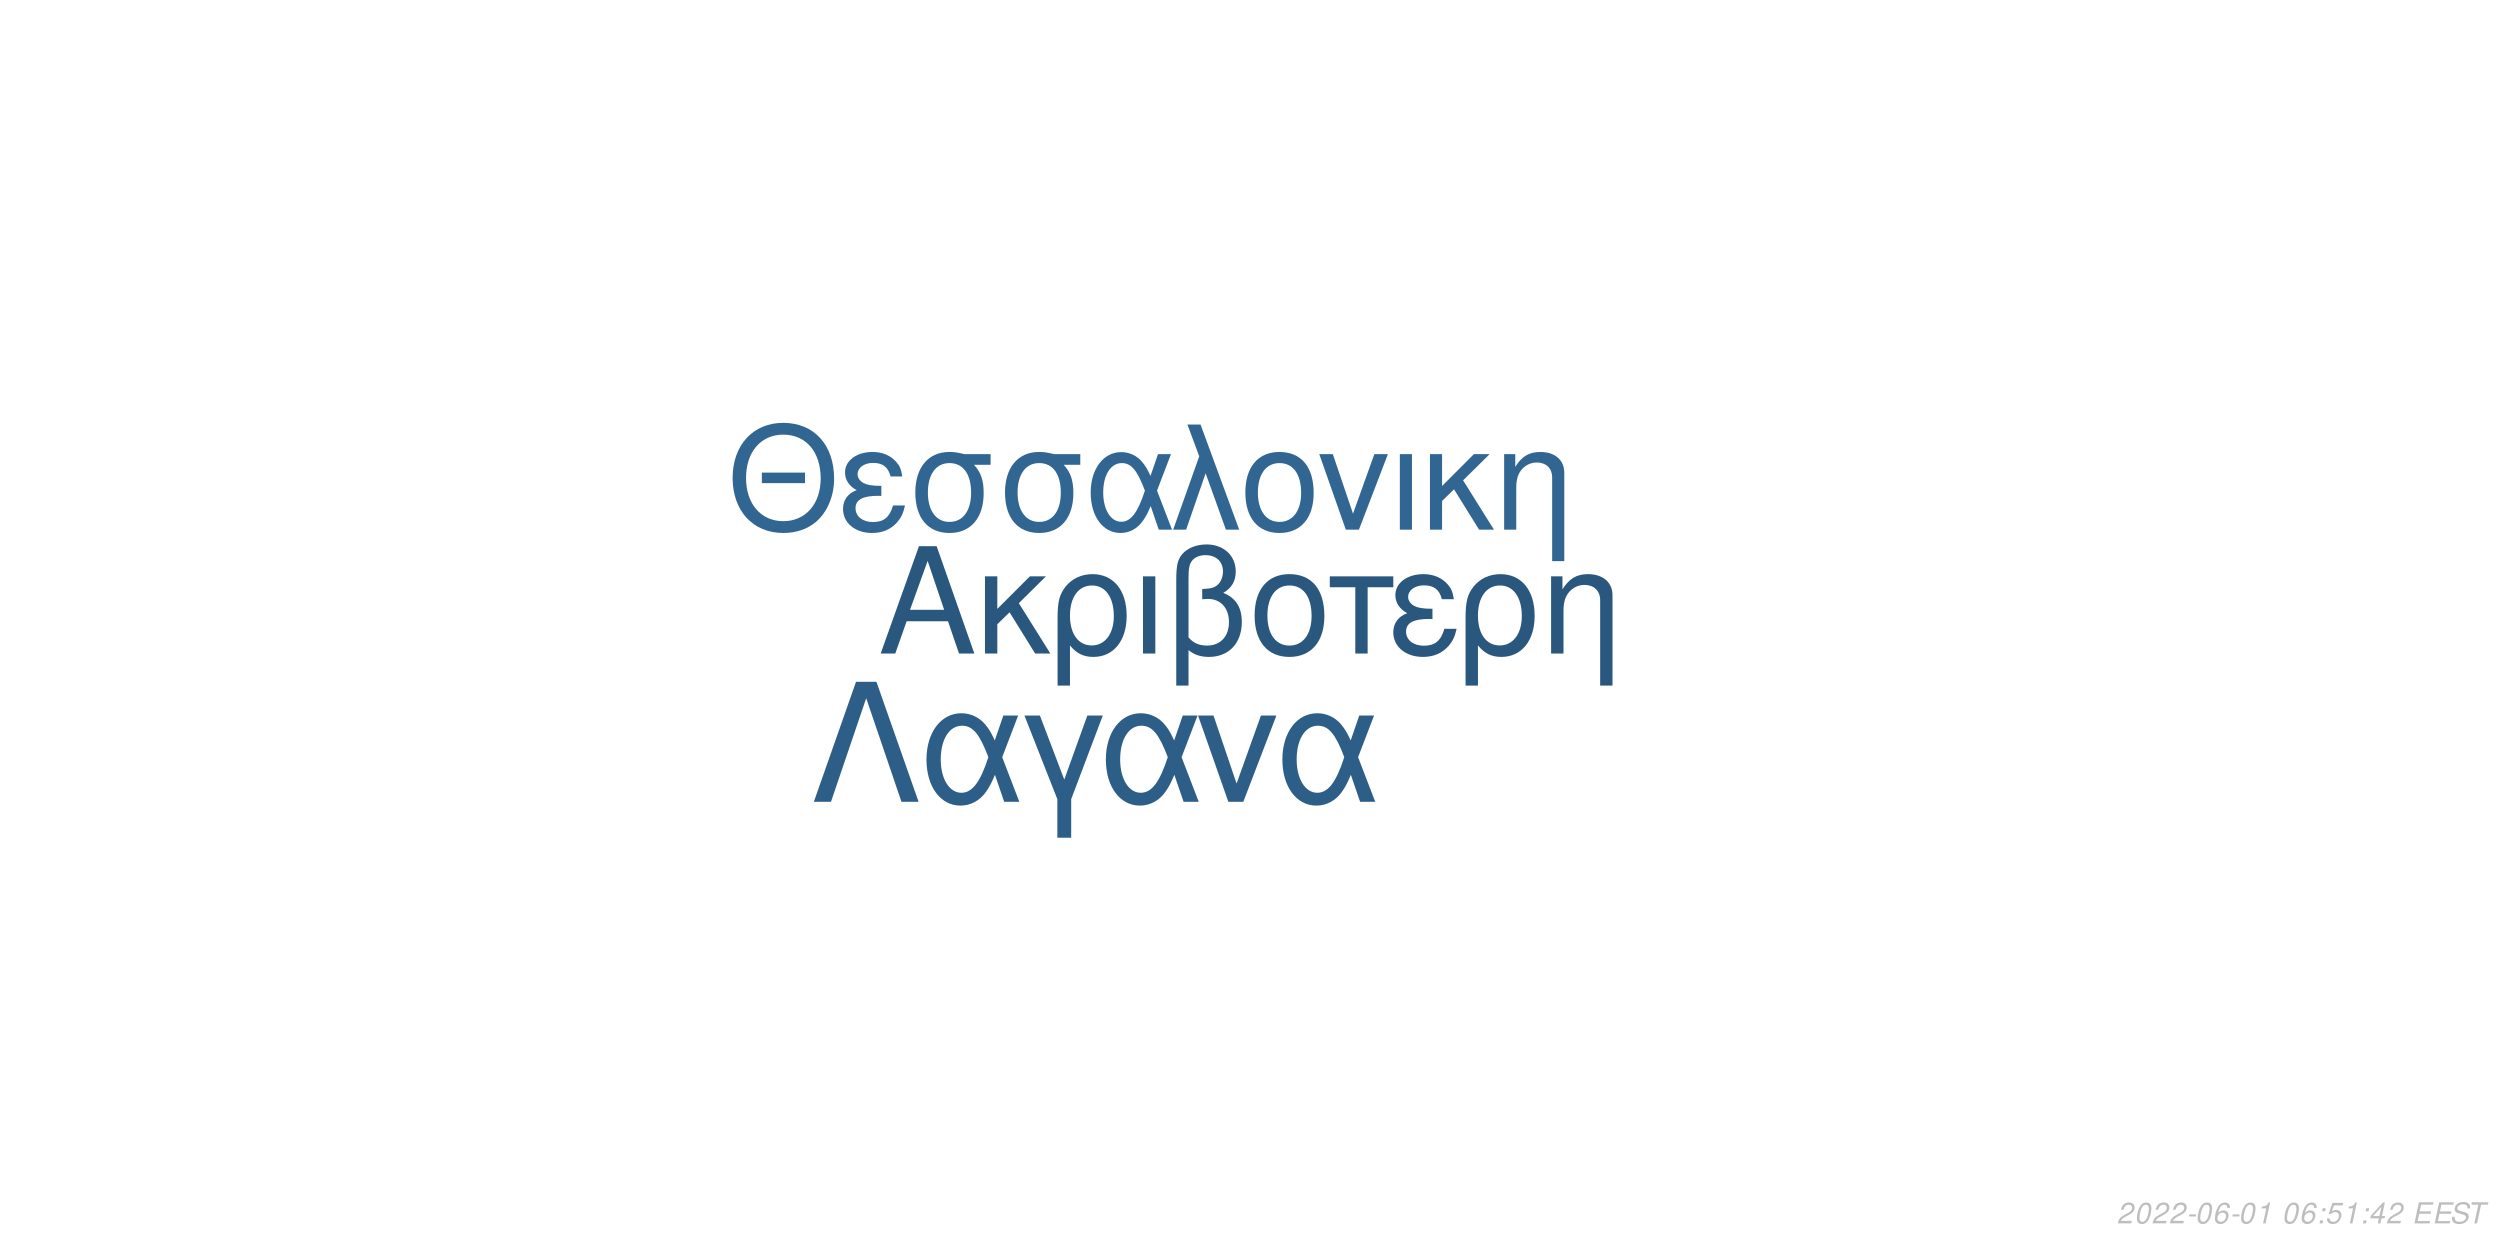
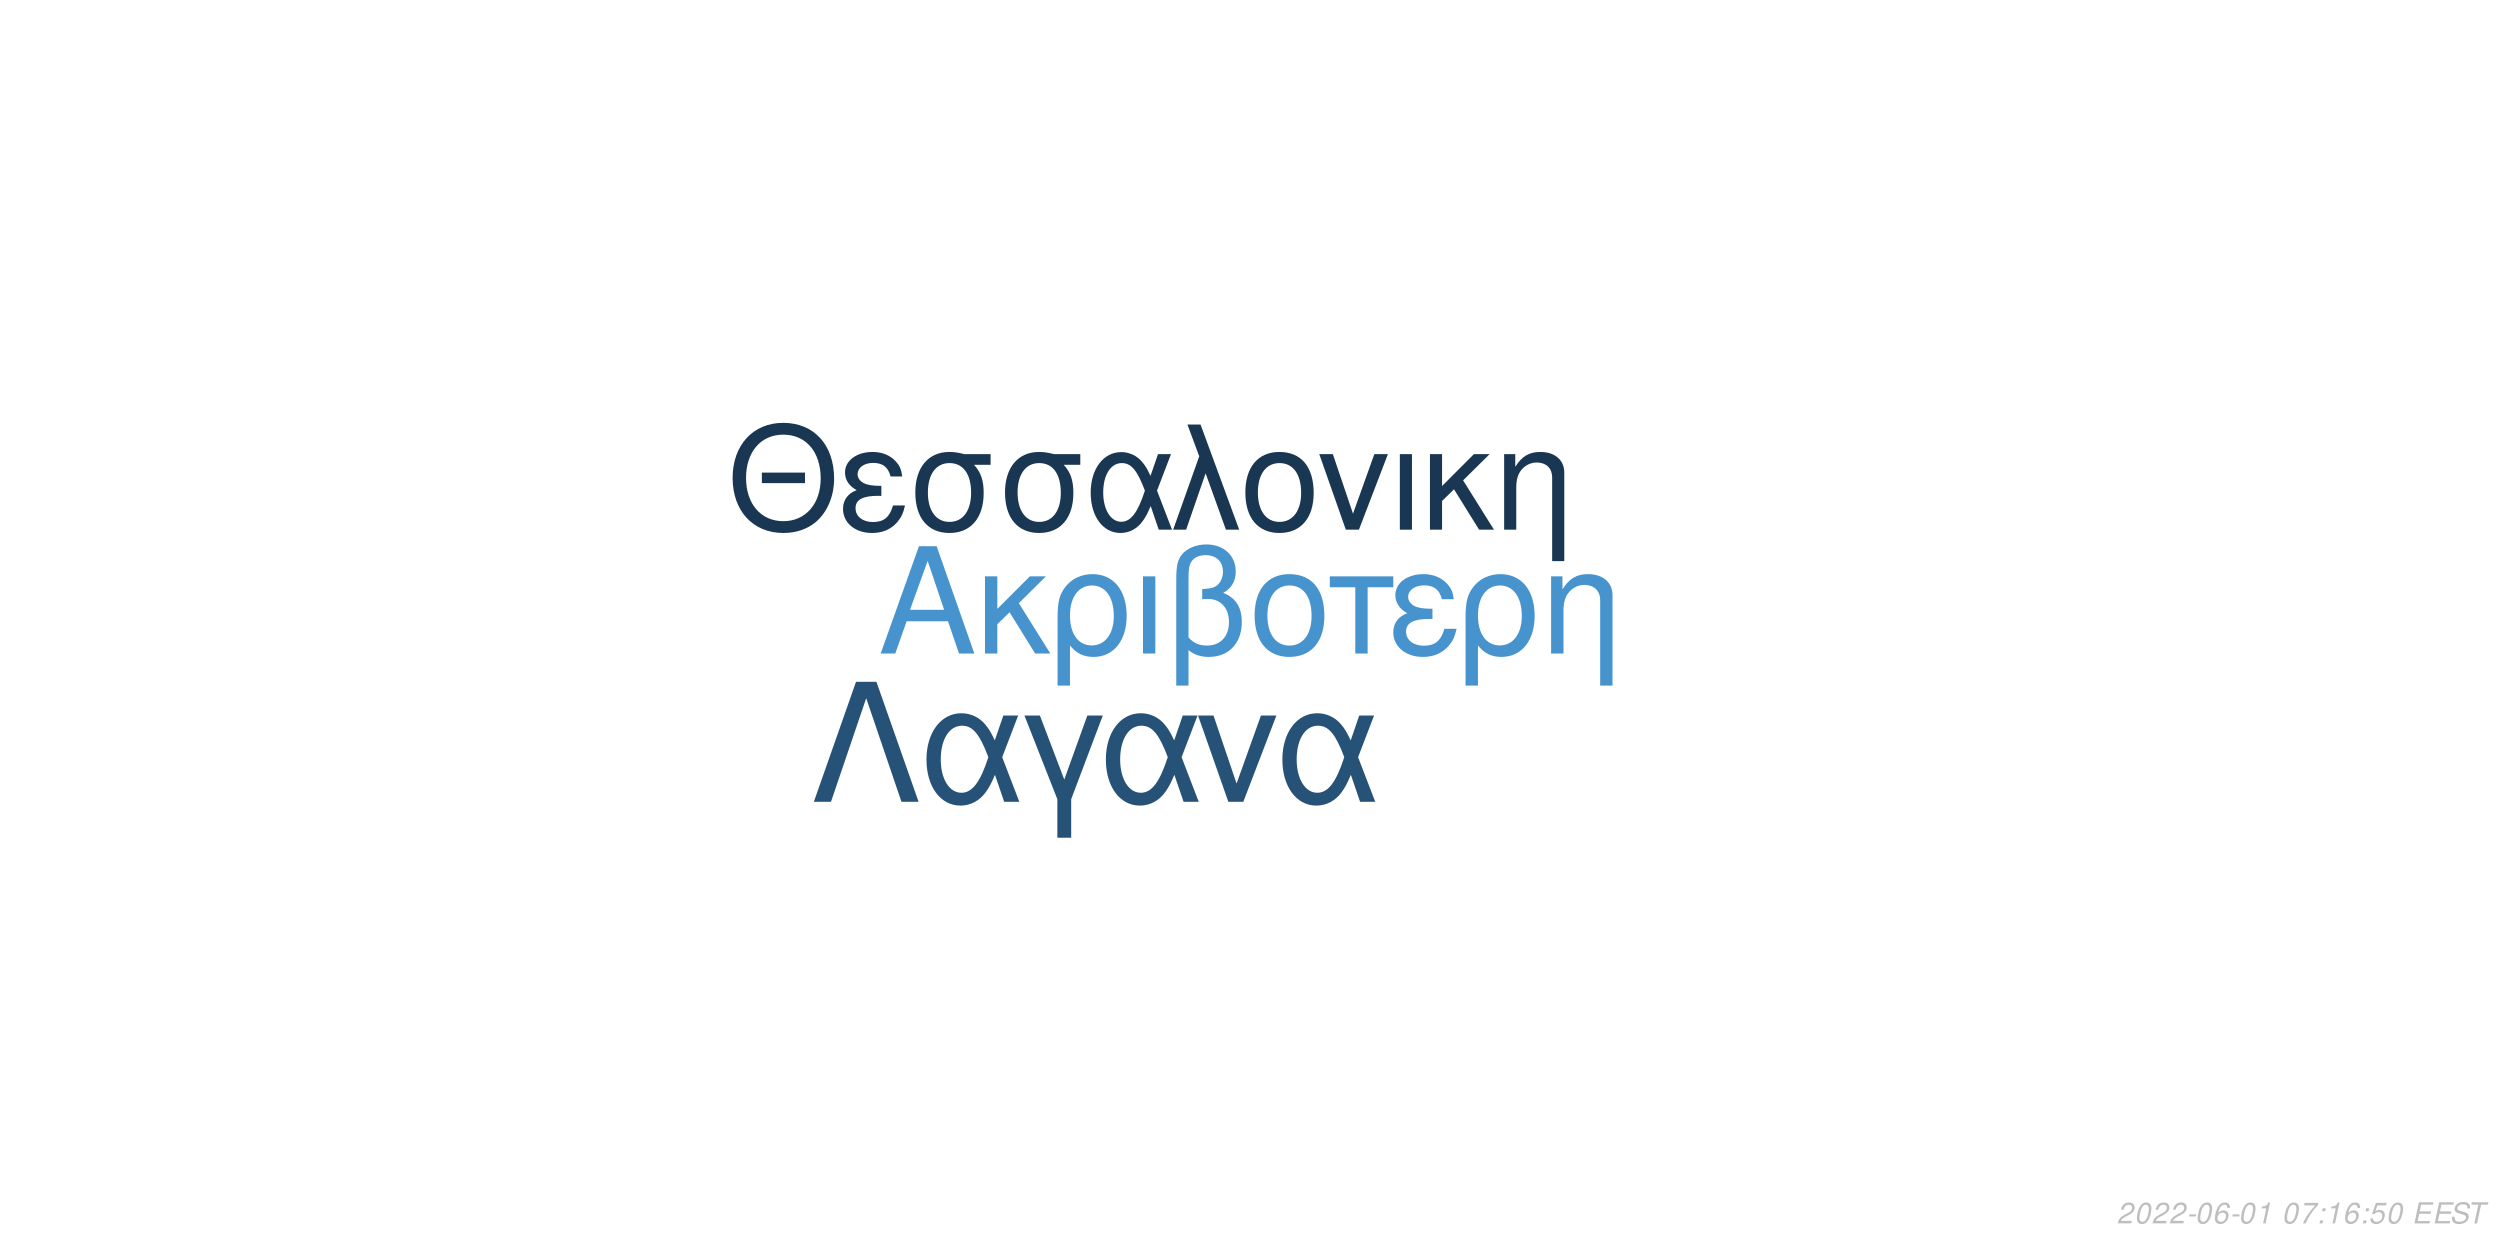
<svg xmlns="http://www.w3.org/2000/svg" xmlns:xlink="http://www.w3.org/1999/xlink" width="864pt" height="432pt" viewBox="0 0 864 432" version="1.1">
  <defs>
    <g>
      <symbol overflow="visible" id="glyph0-0">
        <path style="stroke:none;" d="" />
      </symbol>
      <symbol overflow="visible" id="glyph0-1">
        <path style="stroke:none;" d="M 24.125 -11.141 L 27.938 0 L 33.234 0 L 20.203 -37.094 L 14.094 -37.094 L 0.859 0 L 5.906 0 L 9.828 -11.141 Z M 22.797 -15.109 L 11 -15.109 L 17.094 -32.016 Z M 22.797 -15.109 " />
      </symbol>
      <symbol overflow="visible" id="glyph0-2">
        <path style="stroke:none;" d="M 7.172 -15.422 L 7.172 -26.672 L 2.906 -26.672 L 2.906 0 L 7.172 0 L 7.172 -10.125 L 11.406 -14.25 L 20.25 0 L 25.5 0 L 14.609 -17.406 L 23.969 -26.672 L 18.422 -26.672 Z M 7.172 -15.422 " />
      </symbol>
      <symbol overflow="visible" id="glyph0-3">
        <path style="stroke:none;" d="M 3 11.094 L 7.281 11.094 L 7.281 -2.797 C 9.516 -0.047 11.953 1.172 15.375 1.172 C 22.344 1.172 26.875 -4.422 26.875 -13.031 C 26.875 -21.891 22.297 -27.438 15.062 -27.438 C 11.297 -27.438 7.984 -25.906 5.797 -23.156 C 3.672 -20.516 3 -17.969 3 -12.359 Z M 14.906 -23.516 C 19.547 -23.516 22.438 -19.438 22.438 -12.922 C 22.438 -6.812 19.391 -2.797 14.812 -2.797 C 10.172 -2.797 7.281 -6.766 7.281 -13.125 C 7.281 -19.484 10.234 -23.516 14.906 -23.516 Z M 14.906 -23.516 " />
      </symbol>
      <symbol overflow="visible" id="glyph0-4">
        <path style="stroke:none;" d="M 3.516 0 L 7.781 0 L 7.781 -26.672 L 3.516 -26.672 Z M 3.516 0 " />
      </symbol>
      <symbol overflow="visible" id="glyph0-5">
        <path style="stroke:none;" d="M 4.016 11.094 L 8.25 11.094 L 8.25 -1.172 C 10.172 0.406 12.422 1.172 15.312 1.172 C 22.188 1.172 26.672 -3.609 26.672 -10.891 C 26.672 -15.984 24.578 -19.234 20.25 -20.969 C 23.109 -22.547 24.578 -25.031 24.578 -28.344 C 24.578 -33.844 20.406 -37.703 14.453 -37.703 C 10.938 -37.703 7.734 -36.391 6 -34.25 C 4.484 -32.422 4.016 -30.328 4.016 -25.391 Z M 8.25 -25.656 C 8.25 -29.359 8.5 -30.844 9.469 -32.062 C 10.375 -33.281 12.156 -34 14.094 -34 C 17.812 -34 20.156 -31.812 20.156 -28.297 C 20.156 -25.953 18.984 -23.812 17.297 -23.047 C 16.281 -22.547 15.469 -22.438 12.984 -22.297 L 12.984 -18.781 C 13.734 -18.828 14.344 -18.875 14.969 -18.875 C 19.344 -18.875 22.234 -15.719 22.234 -10.891 C 22.234 -5.906 19.281 -2.75 14.656 -2.75 C 11.953 -2.75 9.922 -3.609 8.25 -5.594 Z M 8.25 -25.656 " />
      </symbol>
      <symbol overflow="visible" id="glyph0-6">
        <path style="stroke:none;" d="M 14.094 -27.438 C 6.562 -27.438 2.094 -22.094 2.094 -13.125 C 2.094 -4.125 6.562 1.172 14.141 1.172 C 21.672 1.172 26.203 -4.172 26.203 -12.922 C 26.203 -22.188 21.828 -27.438 14.094 -27.438 Z M 14.141 -23.516 C 18.938 -23.516 21.781 -19.594 21.781 -12.984 C 21.781 -6.672 18.828 -2.75 14.141 -2.75 C 9.422 -2.75 6.516 -6.672 6.516 -13.125 C 6.516 -19.594 9.422 -23.516 14.141 -23.516 Z M 14.141 -23.516 " />
      </symbol>
      <symbol overflow="visible" id="glyph0-7">
        <path style="stroke:none;" d="M 7.891 0 L 12.156 0 L 12.156 -22.906 L 21.016 -22.906 L 21.016 -26.672 L -0.922 -26.672 L -0.922 -22.906 L 7.891 -22.906 Z M 7.891 0 " />
      </symbol>
      <symbol overflow="visible" id="glyph0-8">
        <path style="stroke:none;" d="M 14.562 -15.469 C 11.344 -15.469 9.562 -15.781 8.297 -16.438 C 6.922 -17.203 6.156 -18.328 6.156 -19.547 C 6.156 -21.891 8.453 -23.562 11.656 -23.562 C 15.062 -23.562 16.953 -22.094 17.812 -18.781 L 21.938 -18.781 C 21.578 -21.266 21.062 -22.5 19.797 -23.922 C 17.812 -26.203 14.906 -27.438 11.453 -27.438 C 5.797 -27.438 1.734 -24.375 1.734 -20.203 C 1.734 -17.609 3.156 -15.375 5.859 -13.938 C 2.797 -12.875 1.016 -10.484 1.016 -7.328 C 1.016 -2.391 5.297 1.172 11.25 1.172 C 14.969 1.172 17.906 -0.109 20.156 -2.641 C 21.578 -4.328 22.297 -5.797 22.906 -8.547 L 18.672 -8.547 C 17.5 -4.422 15.422 -2.703 11.609 -2.703 C 7.938 -2.703 5.438 -4.688 5.438 -7.578 C 5.438 -10.578 7.938 -11.953 13.484 -11.953 C 13.641 -11.953 14.094 -11.953 14.562 -11.906 Z M 14.562 -15.469 " />
      </symbol>
      <symbol overflow="visible" id="glyph0-9">
        <path style="stroke:none;" d="M 3.562 -26.672 L 3.562 0 L 7.844 0 L 7.844 -14.703 C 7.844 -17.906 8.5 -19.891 10.031 -21.531 C 11.406 -22.953 13.188 -23.719 15.062 -23.719 C 18.375 -23.719 20.516 -21.672 20.516 -18.469 L 20.516 11.094 L 24.781 11.094 L 24.781 -20.156 C 24.781 -24.578 21.469 -27.438 16.328 -27.438 C 12.359 -27.438 9.828 -25.906 7.484 -22.188 L 7.484 -26.672 Z M 3.562 -26.672 " />
      </symbol>
      <symbol overflow="visible" id="glyph1-0">
        <path style="stroke:none;" d="" />
      </symbol>
      <symbol overflow="visible" id="glyph1-1">
        <path style="stroke:none;" d="M 26.859 -19.734 L 11.953 -19.734 L 11.953 -16.094 L 26.859 -16.094 Z M 19.328 -36.922 C 8.922 -36.922 1.844 -29.25 1.844 -17.891 C 1.844 -6.484 8.875 1.141 19.391 1.141 C 23.812 1.141 27.703 -0.203 30.641 -2.688 C 34.578 -6.031 36.922 -11.656 36.922 -17.594 C 36.922 -29.297 30 -36.922 19.328 -36.922 Z M 19.328 -32.844 C 27.203 -32.844 32.281 -26.906 32.281 -17.688 C 32.281 -8.922 27.062 -2.938 19.391 -2.938 C 11.609 -2.938 6.484 -8.922 6.484 -17.891 C 6.484 -26.859 11.609 -32.844 19.328 -32.844 Z M 19.328 -32.844 " />
      </symbol>
      <symbol overflow="visible" id="glyph1-2">
        <path style="stroke:none;" d="M 14.25 -15.141 C 11.109 -15.141 9.375 -15.453 8.125 -16.094 C 6.781 -16.844 6.031 -17.938 6.031 -19.141 C 6.031 -21.422 8.266 -23.078 11.406 -23.078 C 14.75 -23.078 16.594 -21.625 17.438 -18.391 L 21.469 -18.391 C 21.125 -20.828 20.625 -22.031 19.391 -23.422 C 17.438 -25.656 14.594 -26.859 11.219 -26.859 C 5.688 -26.859 1.688 -23.875 1.688 -19.781 C 1.688 -17.234 3.094 -15.047 5.734 -13.656 C 2.734 -12.609 1 -10.266 1 -7.172 C 1 -2.344 5.188 1.141 11.016 1.141 C 14.656 1.141 17.547 -0.094 19.734 -2.594 C 21.125 -4.234 21.828 -5.688 22.422 -8.375 L 18.281 -8.375 C 17.141 -4.328 15.094 -2.641 11.359 -2.641 C 7.766 -2.641 5.328 -4.578 5.328 -7.422 C 5.328 -10.359 7.766 -11.703 13.203 -11.703 C 13.359 -11.703 13.797 -11.703 14.25 -11.656 Z M 14.25 -15.141 " />
      </symbol>
      <symbol overflow="visible" id="glyph1-3">
        <path style="stroke:none;" d="M 29 -26.109 L 19.938 -26.109 C 17.594 -26.703 16.438 -26.859 14.703 -26.859 C 7.469 -26.859 2.984 -21.469 2.984 -12.859 C 2.984 -4.031 7.375 1.141 14.797 1.141 C 22.172 1.141 26.609 -4.078 26.609 -12.656 C 26.609 -17.047 25.656 -19.828 23.266 -22.422 L 29 -22.422 Z M 14.797 -23.016 C 19.531 -23.016 22.266 -19.234 22.266 -12.75 C 22.266 -6.531 19.438 -2.688 14.797 -2.688 C 10.172 -2.688 7.328 -6.531 7.328 -12.859 C 7.328 -19.188 10.172 -23.016 14.797 -23.016 Z M 14.797 -23.016 " />
      </symbol>
      <symbol overflow="visible" id="glyph1-4">
        <path style="stroke:none;" d="M 29.344 -26.109 L 24.859 -26.109 L 22.266 -18.578 C 21.125 -21.031 20.484 -22.125 19.328 -23.469 C 17.547 -25.609 14.906 -26.812 12.156 -26.812 C 5.984 -26.812 1.594 -20.984 1.594 -12.812 C 1.594 -4.578 5.828 1.141 11.906 1.141 C 14.953 1.141 17.734 -0.344 19.625 -3.047 C 20.672 -4.531 21.281 -5.688 22.328 -8.172 L 25.109 0 L 29.703 0 L 24.516 -13.5 Z M 20.328 -13.5 C 17.891 -5.922 15.453 -2.734 12.156 -2.734 C 8.516 -2.734 5.922 -6.922 5.922 -12.812 C 5.922 -18.938 8.516 -23.016 12.359 -23.016 C 15.594 -23.016 17.688 -20.531 20.328 -13.5 Z M 20.328 -13.5 " />
      </symbol>
      <symbol overflow="visible" id="glyph1-5">
        <path style="stroke:none;" d="M 1.094 0 L 5.578 0 L 12.312 -19.484 L 19.328 0 L 23.922 0 L 10.562 -36.328 L 6.031 -36.328 L 10.109 -25.359 Z M 1.094 0 " />
      </symbol>
      <symbol overflow="visible" id="glyph1-6">
        <path style="stroke:none;" d="M 13.797 -26.859 C 6.422 -26.859 2.047 -21.625 2.047 -12.859 C 2.047 -4.031 6.422 1.141 13.859 1.141 C 21.234 1.141 25.656 -4.078 25.656 -12.656 C 25.656 -21.719 21.375 -26.859 13.797 -26.859 Z M 13.859 -23.016 C 18.531 -23.016 21.328 -19.188 21.328 -12.703 C 21.328 -6.531 18.438 -2.688 13.859 -2.688 C 9.219 -2.688 6.375 -6.531 6.375 -12.859 C 6.375 -19.188 9.219 -23.016 13.859 -23.016 Z M 13.859 -23.016 " />
      </symbol>
      <symbol overflow="visible" id="glyph1-7">
        <path style="stroke:none;" d="M 14.297 0 L 24.312 -26.109 L 19.625 -26.109 L 12.25 -5.531 L 5.281 -26.109 L 0.594 -26.109 L 9.766 0 Z M 14.297 0 " />
      </symbol>
      <symbol overflow="visible" id="glyph1-8">
        <path style="stroke:none;" d="M 3.438 0 L 7.625 0 L 7.625 -26.109 L 3.438 -26.109 Z M 3.438 0 " />
      </symbol>
      <symbol overflow="visible" id="glyph1-9">
        <path style="stroke:none;" d="M 7.031 -15.094 L 7.031 -26.109 L 2.844 -26.109 L 2.844 0 L 7.031 0 L 7.031 -9.922 L 11.156 -13.953 L 19.828 0 L 24.969 0 L 14.297 -17.047 L 23.469 -26.109 L 18.031 -26.109 Z M 7.031 -15.094 " />
      </symbol>
      <symbol overflow="visible" id="glyph1-10">
        <path style="stroke:none;" d="M 3.484 -26.109 L 3.484 0 L 7.672 0 L 7.672 -14.406 C 7.672 -17.547 8.328 -19.484 9.812 -21.078 C 11.156 -22.469 12.906 -23.219 14.75 -23.219 C 17.984 -23.219 20.078 -21.234 20.078 -18.094 L 20.078 10.859 L 24.266 10.859 L 24.266 -19.734 C 24.266 -24.062 21.031 -26.859 16 -26.859 C 12.109 -26.859 9.609 -25.359 7.328 -21.719 L 7.328 -26.109 Z M 3.484 -26.109 " />
      </symbol>
      <symbol overflow="visible" id="glyph2-0">
        <path style="stroke:none;" d="" />
      </symbol>
      <symbol overflow="visible" id="glyph2-1">
        <path style="stroke:none;" d="M 22.531 -41.484 L 15.484 -41.484 L 0.906 0 L 6.828 0 L 19 -35.797 L 31.188 0 L 37.109 0 Z M 22.531 -41.484 " />
      </symbol>
      <symbol overflow="visible" id="glyph2-2">
        <path style="stroke:none;" d="M 33.516 -29.812 L 28.391 -29.812 L 25.438 -21.219 C 24.125 -24.016 23.391 -25.266 22.078 -26.797 C 20.031 -29.25 17.016 -30.609 13.891 -30.609 C 6.828 -30.609 1.828 -23.953 1.828 -14.625 C 1.828 -5.234 6.656 1.312 13.594 1.312 C 17.078 1.312 20.266 -0.391 22.422 -3.469 C 23.609 -5.172 24.297 -6.484 25.5 -9.328 L 28.688 0 L 33.922 0 L 28 -15.422 Z M 23.219 -15.422 C 20.422 -6.766 17.641 -3.125 13.891 -3.125 C 9.734 -3.125 6.766 -7.906 6.766 -14.625 C 6.766 -21.625 9.734 -26.297 14.109 -26.297 C 17.812 -26.297 20.203 -23.453 23.219 -15.422 Z M 23.219 -15.422 " />
      </symbol>
      <symbol overflow="visible" id="glyph2-3">
        <path style="stroke:none;" d="M 12.062 12.406 L 16.844 12.406 L 16.844 -0.906 L 27.766 -29.812 L 22.422 -29.812 L 14.453 -7.688 L 6.031 -29.812 L 0.688 -29.812 L 12.062 -0.906 Z M 12.062 12.406 " />
      </symbol>
      <symbol overflow="visible" id="glyph2-4">
        <path style="stroke:none;" d="M 16.328 0 L 27.766 -29.812 L 22.422 -29.812 L 14 -6.312 L 6.031 -29.812 L 0.688 -29.812 L 11.156 0 Z M 16.328 0 " />
      </symbol>
      <symbol overflow="visible" id="glyph3-0">
        <path style="stroke:none;" d="" />
      </symbol>
      <symbol overflow="visible" id="glyph3-1">
        <path style="stroke:none;" d="M 5.234 -0.875 L 1.469 -0.875 C 1.641 -1.375 2.203 -1.891 3.109 -2.344 L 4.234 -2.938 C 5.562 -3.625 6.219 -4.469 6.219 -5.484 C 6.219 -5.938 6.062 -6.359 5.797 -6.656 C 5.469 -7.047 4.984 -7.234 4.312 -7.234 C 2.766 -7.234 1.891 -6.453 1.484 -4.734 L 2.375 -4.734 C 2.484 -5.188 2.609 -5.484 2.797 -5.75 C 3.094 -6.203 3.609 -6.453 4.188 -6.453 C 4.891 -6.453 5.344 -6.031 5.344 -5.375 C 5.344 -4.703 4.859 -4.094 4.016 -3.656 L 2.984 -3.125 C 1.234 -2.188 0.797 -1.656 0.344 -0.016 L 5.047 -0.016 Z M 5.234 -0.875 " />
      </symbol>
      <symbol overflow="visible" id="glyph3-2">
        <path style="stroke:none;" d="M 4.203 -7.234 C 3.375 -7.234 2.688 -6.812 2.125 -5.984 C 1.484 -5.047 0.984 -3.188 0.984 -1.734 C 0.984 -1.109 1.172 -0.562 1.484 -0.266 C 1.797 0.047 2.281 0.234 2.766 0.234 C 3.625 0.234 4.281 -0.156 4.859 -1.016 C 5.516 -1.953 6 -3.797 6 -5.266 C 6 -6.5 5.328 -7.234 4.203 -7.234 Z M 4.094 -6.453 C 4.734 -6.453 5.125 -5.984 5.125 -5.156 C 5.125 -4.203 4.781 -2.625 4.406 -1.812 C 3.984 -0.938 3.516 -0.547 2.875 -0.547 C 2.25 -0.547 1.875 -1.031 1.875 -1.828 C 1.875 -2.797 2.203 -4.344 2.594 -5.203 C 2.984 -6.047 3.453 -6.453 4.094 -6.453 Z M 4.094 -6.453 " />
      </symbol>
      <symbol overflow="visible" id="glyph3-3">
        <path style="stroke:none;" d="M 3.516 -3.125 L 1.125 -3.125 L 0.969 -2.406 L 3.359 -2.406 Z M 3.516 -3.125 " />
      </symbol>
      <symbol overflow="visible" id="glyph3-4">
        <path style="stroke:none;" d="M 6.125 -5.344 L 6.141 -5.625 C 6.141 -6.609 5.453 -7.234 4.391 -7.234 C 3.438 -7.234 2.641 -6.719 2.016 -5.703 C 1.422 -4.781 0.938 -2.953 0.938 -1.688 C 0.938 -0.516 1.688 0.234 2.859 0.234 C 3.703 0.234 4.438 -0.156 5 -0.875 C 5.406 -1.422 5.672 -2.156 5.672 -2.766 C 5.672 -3.812 4.969 -4.5 3.906 -4.5 C 3.234 -4.5 2.672 -4.234 2.094 -3.625 C 2.406 -5.375 3.234 -6.453 4.25 -6.453 C 4.703 -6.453 5.062 -6.234 5.172 -5.844 C 5.203 -5.719 5.234 -5.578 5.25 -5.344 Z M 3.656 -3.734 C 4.344 -3.734 4.797 -3.281 4.797 -2.625 C 4.797 -1.469 3.984 -0.547 2.984 -0.547 C 2.297 -0.547 1.812 -1.047 1.812 -1.766 C 1.812 -2.859 2.625 -3.734 3.656 -3.734 Z M 3.656 -3.734 " />
      </symbol>
      <symbol overflow="visible" id="glyph3-5">
        <path style="stroke:none;" d="M 3.703 -5.188 L 2.594 0 L 3.469 0 L 5.016 -7.234 L 4.438 -7.234 C 3.906 -6.156 3.688 -6.016 2.234 -5.812 L 2.109 -5.188 Z M 3.703 -5.188 " />
      </symbol>
      <symbol overflow="visible" id="glyph3-6">
        <path style="stroke:none;" d="" />
      </symbol>
      <symbol overflow="visible" id="glyph3-7">
+         <path style="stroke:none;" d="M 6.703 -7.094 L 1.953 -7.094 L 1.766 -6.219 L 5.594 -6.219 C 3.344 -3.688 2.266 -2.109 1.375 0 L 2.344 0 C 3.031 -1.906 4.828 -4.594 6.547 -6.281 Z M 6.703 -7.094 " />
+       </symbol>
+       <symbol overflow="visible" id="glyph3-8">
        <path style="stroke:none;" d="M 2.359 -1.031 L 1.312 -1.031 L 1.094 0 L 2.141 0 Z M 3.266 -5.234 L 2.219 -5.234 L 2 -4.203 L 3.047 -4.203 Z M 3.266 -5.234 " />
      </symbol>
-       <symbol overflow="visible" id="glyph3-8">
+       <symbol overflow="visible" id="glyph3-9">
        <path style="stroke:none;" d="M 6.297 -7.094 L 2.594 -7.094 L 1.234 -3.234 L 2.047 -3.234 C 2.656 -3.766 2.938 -3.906 3.531 -3.906 C 4.328 -3.906 4.797 -3.453 4.797 -2.688 C 4.797 -1.438 3.969 -0.547 2.828 -0.547 C 2.031 -0.547 1.609 -0.938 1.578 -1.734 L 0.703 -1.734 L 0.703 -1.516 C 0.703 -0.938 0.844 -0.547 1.188 -0.266 C 1.562 0.062 2.078 0.234 2.703 0.234 C 3.656 0.234 4.391 -0.156 4.984 -0.922 C 5.422 -1.5 5.672 -2.234 5.672 -2.953 C 5.672 -4 4.938 -4.672 3.812 -4.672 C 3.328 -4.672 2.906 -4.547 2.406 -4.234 L 3.109 -6.219 L 6.109 -6.219 Z M 6.297 -7.094 " />
-       </symbol>
-       <symbol overflow="visible" id="glyph3-9">
-         <path style="stroke:none;" d="M 3.625 -1.75 L 3.266 0 L 4.141 0 L 4.516 -1.75 L 5.562 -1.75 L 5.734 -2.531 L 4.688 -2.531 L 5.688 -7.234 L 5.016 -7.234 L 0.844 -2.672 L 0.641 -1.75 Z M 3.797 -2.531 L 1.594 -2.531 L 4.469 -5.703 Z M 3.797 -2.531 " />
      </symbol>
      <symbol overflow="visible" id="glyph3-10">
        <path style="stroke:none;" d="M 2.547 -3.312 L 6.5 -3.312 L 6.688 -4.141 L 2.719 -4.141 L 3.219 -6.469 L 7.344 -6.469 L 7.516 -7.297 L 2.453 -7.297 L 0.906 0 L 6.125 0 L 6.297 -0.812 L 2.016 -0.812 Z M 2.547 -3.312 " />
      </symbol>
      <symbol overflow="visible" id="glyph3-11">
        <path style="stroke:none;" d="M 7.062 -5.156 C 7.125 -5.438 7.141 -5.562 7.141 -5.703 C 7.141 -6.156 6.938 -6.594 6.594 -6.891 C 6.188 -7.25 5.656 -7.406 4.875 -7.406 C 3.844 -7.406 3.047 -7.125 2.5 -6.562 C 2.094 -6.141 1.781 -5.438 1.781 -4.922 C 1.781 -4.297 2.219 -3.766 2.891 -3.562 L 4.594 -3.094 C 5.406 -2.859 5.734 -2.578 5.734 -2.094 C 5.734 -1.781 5.547 -1.406 5.266 -1.141 C 4.844 -0.766 4.266 -0.578 3.453 -0.578 C 2.328 -0.578 1.812 -0.984 1.812 -1.906 C 1.812 -2.047 1.812 -2.125 1.844 -2.312 L 0.984 -2.312 C 0.906 -2.062 0.891 -1.906 0.891 -1.688 C 0.891 -0.484 1.797 0.234 3.297 0.234 C 4.359 0.234 5.234 -0.062 5.812 -0.609 C 6.344 -1.078 6.688 -1.797 6.688 -2.375 C 6.688 -2.641 6.609 -2.906 6.453 -3.156 C 6.234 -3.5 5.938 -3.703 5.469 -3.828 L 3.75 -4.312 C 2.984 -4.547 2.734 -4.734 2.734 -5.188 C 2.734 -5.547 2.875 -5.844 3.188 -6.109 C 3.547 -6.438 4.031 -6.594 4.703 -6.594 C 5.266 -6.594 5.688 -6.484 5.906 -6.297 C 6.094 -6.125 6.219 -5.797 6.219 -5.516 C 6.219 -5.422 6.203 -5.344 6.188 -5.156 Z M 7.062 -5.156 " />
      </symbol>
      <symbol overflow="visible" id="glyph3-12">
        <path style="stroke:none;" d="M 4.938 -6.469 L 7.312 -6.469 L 7.484 -7.297 L 1.75 -7.297 L 1.578 -6.469 L 3.984 -6.469 L 2.609 0 L 3.547 0 Z M 4.938 -6.469 " />
      </symbol>
    </g>
  </defs>
  <g id="surface1">
    <rect x="0" y="0" width="864" height="432" style="fill:rgb(100%,100%,100%);fill-opacity:1;stroke:none;" />
-     <g style="fill:rgb(16.078%,34.118%,49.412%);fill-opacity:1;">
+     <g style="fill:rgb(27.843%,57.647%,80.784%);fill-opacity:1;">
      <use xlink:href="#glyph0-1" x="303.5" y="225.861" />
      <use xlink:href="#glyph0-2" x="337.5" y="225.861" />
      <use xlink:href="#glyph0-3" x="362.5" y="225.861" />
      <use xlink:href="#glyph0-4" x="391.5" y="225.861" />
      <use xlink:href="#glyph0-5" x="402.5" y="225.861" />
      <use xlink:href="#glyph0-6" x="431.5" y="225.861" />
      <use xlink:href="#glyph0-7" x="460.5" y="225.861" />
      <use xlink:href="#glyph0-8" x="480.5" y="225.861" />
      <use xlink:href="#glyph0-3" x="503.5" y="225.861" />
      <use xlink:href="#glyph0-9" x="532.5" y="225.861" />
    </g>
-     <g style="fill:rgb(19.216%,40%,57.255%);fill-opacity:1;">
+     <g style="fill:rgb(9.804%,21.176%,32.157%);fill-opacity:1;">
      <use xlink:href="#glyph1-1" x="251.348" y="183.058" />
      <use xlink:href="#glyph1-2" x="290.348" y="183.058" />
      <use xlink:href="#glyph1-3" x="313.348" y="183.058" />
      <use xlink:href="#glyph1-3" x="344.348" y="183.058" />
      <use xlink:href="#glyph1-4" x="375.348" y="183.058" />
      <use xlink:href="#glyph1-5" x="404.348" y="183.058" />
      <use xlink:href="#glyph1-6" x="428.348" y="183.058" />
      <use xlink:href="#glyph1-7" x="455.348" y="183.058" />
      <use xlink:href="#glyph1-8" x="480.348" y="183.058" />
      <use xlink:href="#glyph1-9" x="491.348" y="183.058" />
      <use xlink:href="#glyph1-10" x="516.348" y="183.058" />
    </g>
-     <g style="fill:rgb(17.647%,36.863%,53.333%);fill-opacity:1;">
+     <g style="fill:rgb(14.902%,32.157%,46.667%);fill-opacity:1;">
      <use xlink:href="#glyph2-1" x="280.359" y="277.105" />
      <use xlink:href="#glyph2-2" x="318.359" y="277.105" />
      <use xlink:href="#glyph2-3" x="353.359" y="277.105" />
      <use xlink:href="#glyph2-2" x="380.359" y="277.105" />
      <use xlink:href="#glyph2-4" x="413.359" y="277.105" />
      <use xlink:href="#glyph2-2" x="441.359" y="277.105" />
    </g>
    <g style="fill:rgb(74.51%,74.51%,74.51%);fill-opacity:1;">
      <use xlink:href="#glyph3-1" x="731.52" y="422.81" />
      <use xlink:href="#glyph3-2" x="737.52" y="422.81" />
      <use xlink:href="#glyph3-1" x="743.52" y="422.81" />
      <use xlink:href="#glyph3-1" x="749.52" y="422.81" />
      <use xlink:href="#glyph3-3" x="755.52" y="422.81" />
      <use xlink:href="#glyph3-2" x="758.52" y="422.81" />
      <use xlink:href="#glyph3-4" x="764.52" y="422.81" />
      <use xlink:href="#glyph3-3" x="770.52" y="422.81" />
      <use xlink:href="#glyph3-2" x="773.52" y="422.81" />
      <use xlink:href="#glyph3-5" x="779.52" y="422.81" />
      <use xlink:href="#glyph3-6" x="785.52" y="422.81" />
      <use xlink:href="#glyph3-2" x="788.52" y="422.81" />
-       <use xlink:href="#glyph3-4" x="794.52" y="422.81" />
-       <use xlink:href="#glyph3-7" x="800.52" y="422.81" />
-       <use xlink:href="#glyph3-8" x="803.52" y="422.81" />
-       <use xlink:href="#glyph3-5" x="809.52" y="422.81" />
-       <use xlink:href="#glyph3-7" x="815.52" y="422.81" />
+       <use xlink:href="#glyph3-7" x="794.52" y="422.81" />
+       <use xlink:href="#glyph3-8" x="800.52" y="422.81" />
+       <use xlink:href="#glyph3-5" x="803.52" y="422.81" />
+       <use xlink:href="#glyph3-4" x="809.52" y="422.81" />
+       <use xlink:href="#glyph3-8" x="815.52" y="422.81" />
      <use xlink:href="#glyph3-9" x="818.52" y="422.81" />
-       <use xlink:href="#glyph3-1" x="824.52" y="422.81" />
+       <use xlink:href="#glyph3-2" x="824.52" y="422.81" />
      <use xlink:href="#glyph3-6" x="830.52" y="422.81" />
      <use xlink:href="#glyph3-10" x="833.52" y="422.81" />
      <use xlink:href="#glyph3-10" x="840.52" y="422.81" />
      <use xlink:href="#glyph3-11" x="846.52" y="422.81" />
      <use xlink:href="#glyph3-12" x="852.52" y="422.81" />
    </g>
  </g>
</svg>
